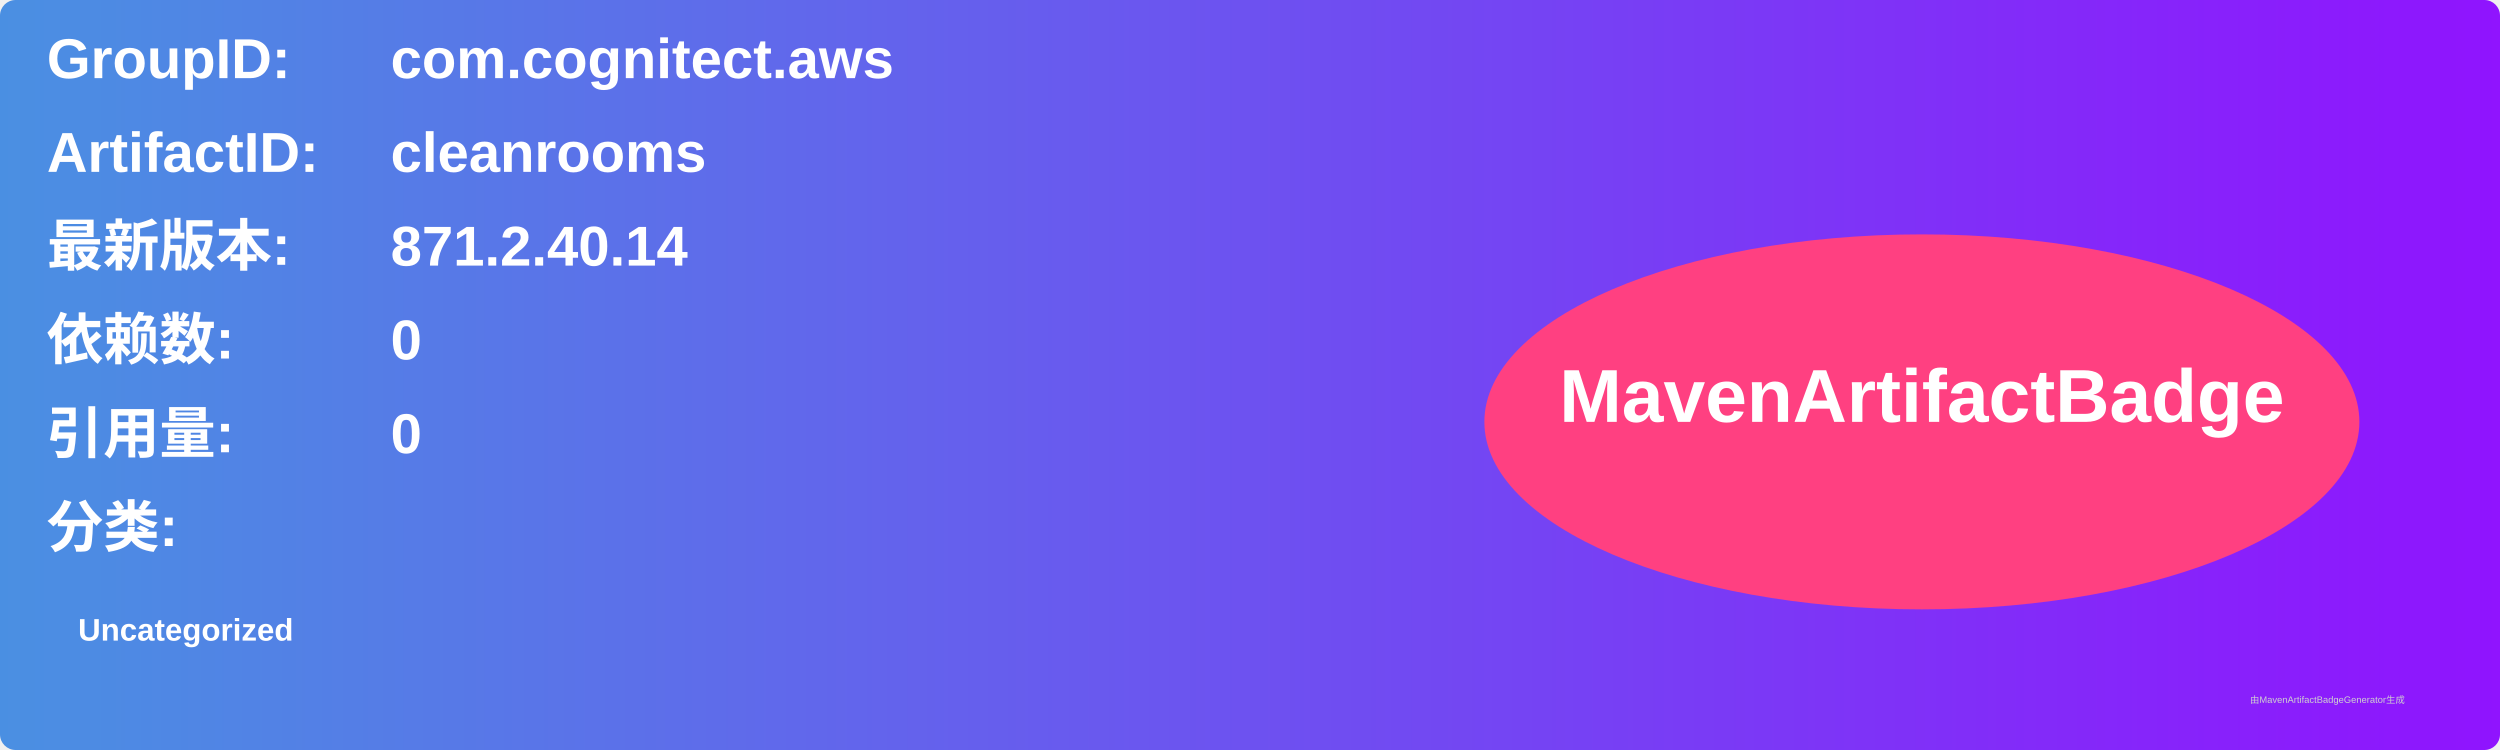
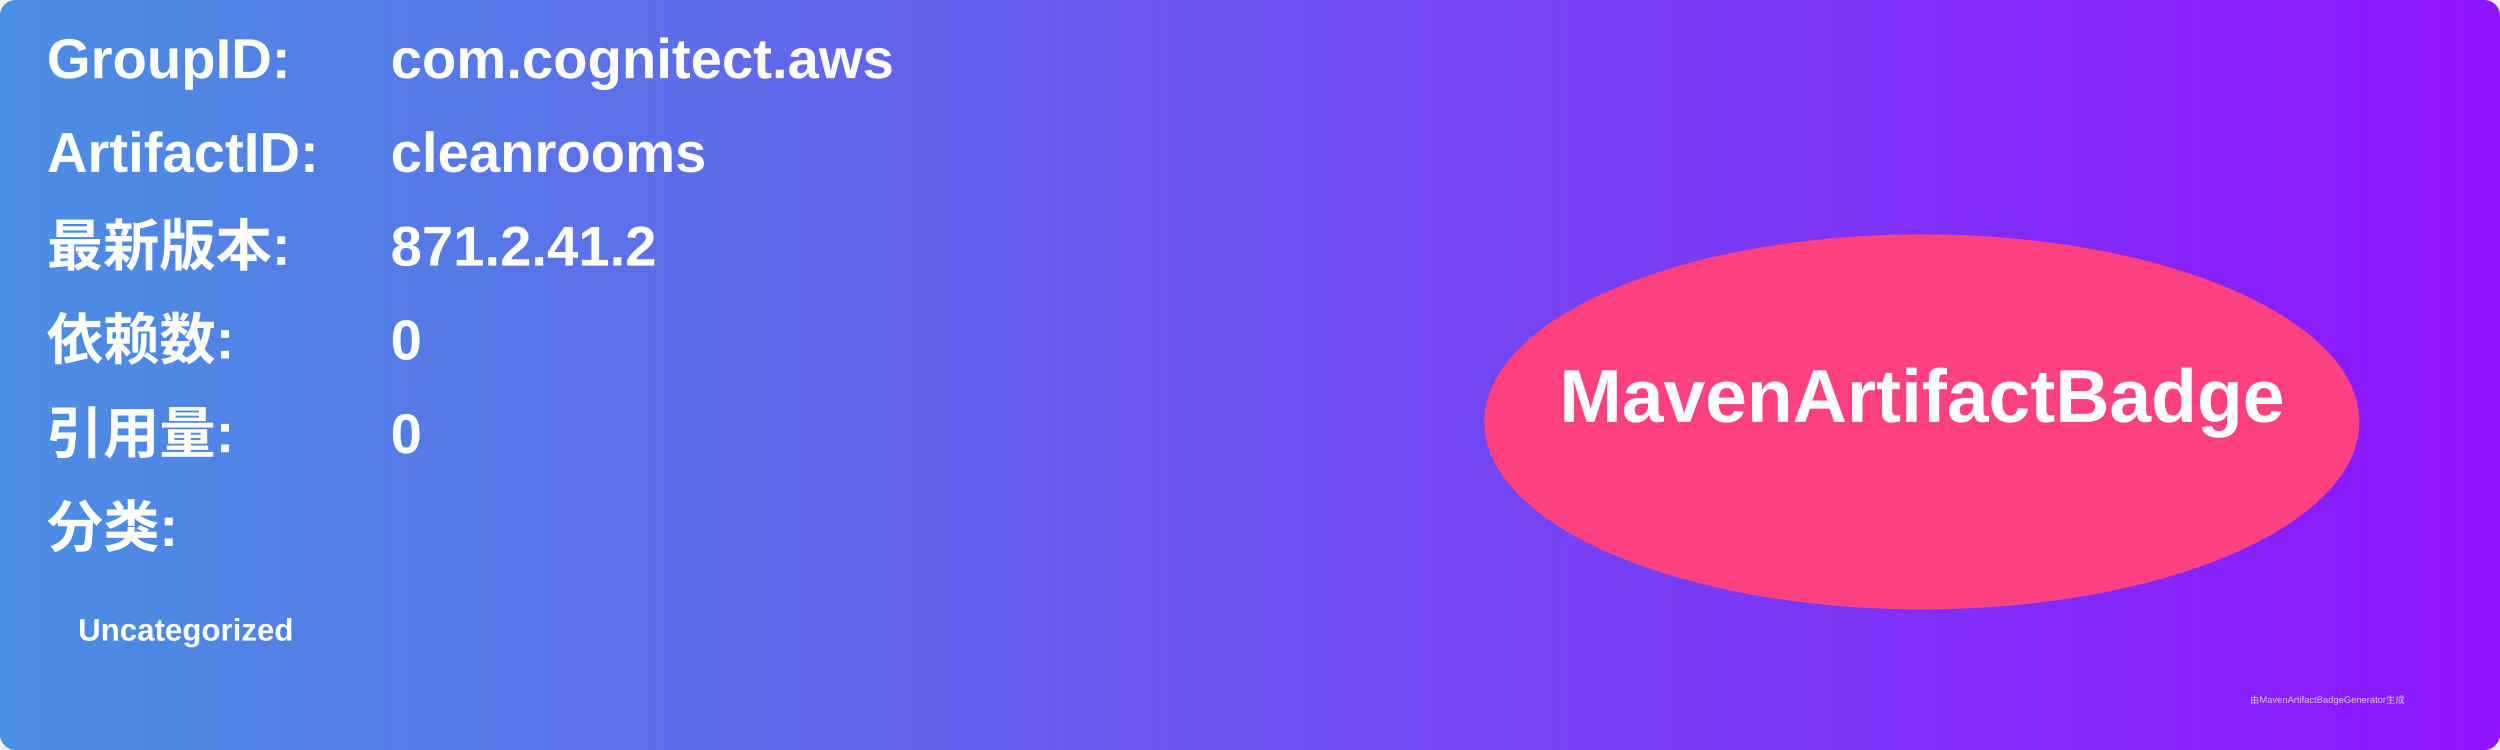
<svg xmlns="http://www.w3.org/2000/svg" width="800" height="240" viewBox="0 0 800 240">
  <linearGradient id="grad" x1="0%" y1="0%" x2="100%" y2="0%">
    <stop offset="0%" stop-color="#4a90e2" />
    <stop offset="100%" stop-color="#9013fe" />
  </linearGradient>
  <rect width="100%" height="100%" rx="5" ry="5" fill="url(#grad)" />
  <g transform="translate(15, 15)">
    <text x="0" y="10" font-family="Arial" font-size="18" fill="white" font-weight="bold" width="260">GroupID:</text>
    <text x="110" y="10" font-family="Arial" font-size="18" fill="white" font-weight="bold" width="460">com.cognitect.aws</text>
    <text x="0" y="40" font-family="Arial" font-size="18" fill="white" font-weight="bold" width="260">ArtifactID:</text>
    <text x="110" y="40" font-family="Arial" font-size="18" fill="white" font-weight="bold" width="460">cleanrooms</text>
    <text x="0" y="70" font-family="Arial" font-size="18" fill="white" font-weight="bold">最新版本:</text>
    <text x="110" y="70" font-family="Arial" font-size="18" fill="white" font-weight="bold">
-       <tspan font-weight="bold">871.2.40.14</tspan>
+       <tspan font-weight="bold">871.2.41.2</tspan>
    </text>
    <text x="0" y="100" font-family="Arial" font-size="18" fill="white" font-weight="bold">依赖数: </text>
    <text x="110" y="100" font-family="Arial" font-size="18" fill="white">
      <tspan font-weight="bold">0</tspan>
    </text>
    <text x="0" y="130" font-family="Arial" font-size="18" fill="white" font-weight="bold">引用量: </text>
    <text x="110" y="130" font-family="Arial" font-size="18" fill="white">
      <tspan font-weight="bold">0</tspan>
    </text>
    <text x="0" y="160" font-family="Arial" font-size="18" fill="white" font-weight="bold">分类:</text>
    <text x="10" y="190" font-family="Arial" font-size="10" fill="white">
      <tspan font-weight="bold">Uncategorized</tspan>
    </text>
    <ellipse cx="600" cy="120" rx="140" ry="60" fill="#ff4081" />
    <text x="600" y="120" text-anchor="middle" font-family="Arial" font-size="24" fill="white" font-weight="bold">MavenArtifactBadge</text>
  </g>
  <text x="720" y="225" font-family="Arial" font-size="3" fill="#d0d0d0">由MavenArtifactBadgeGenerator生成</text>
</svg>
